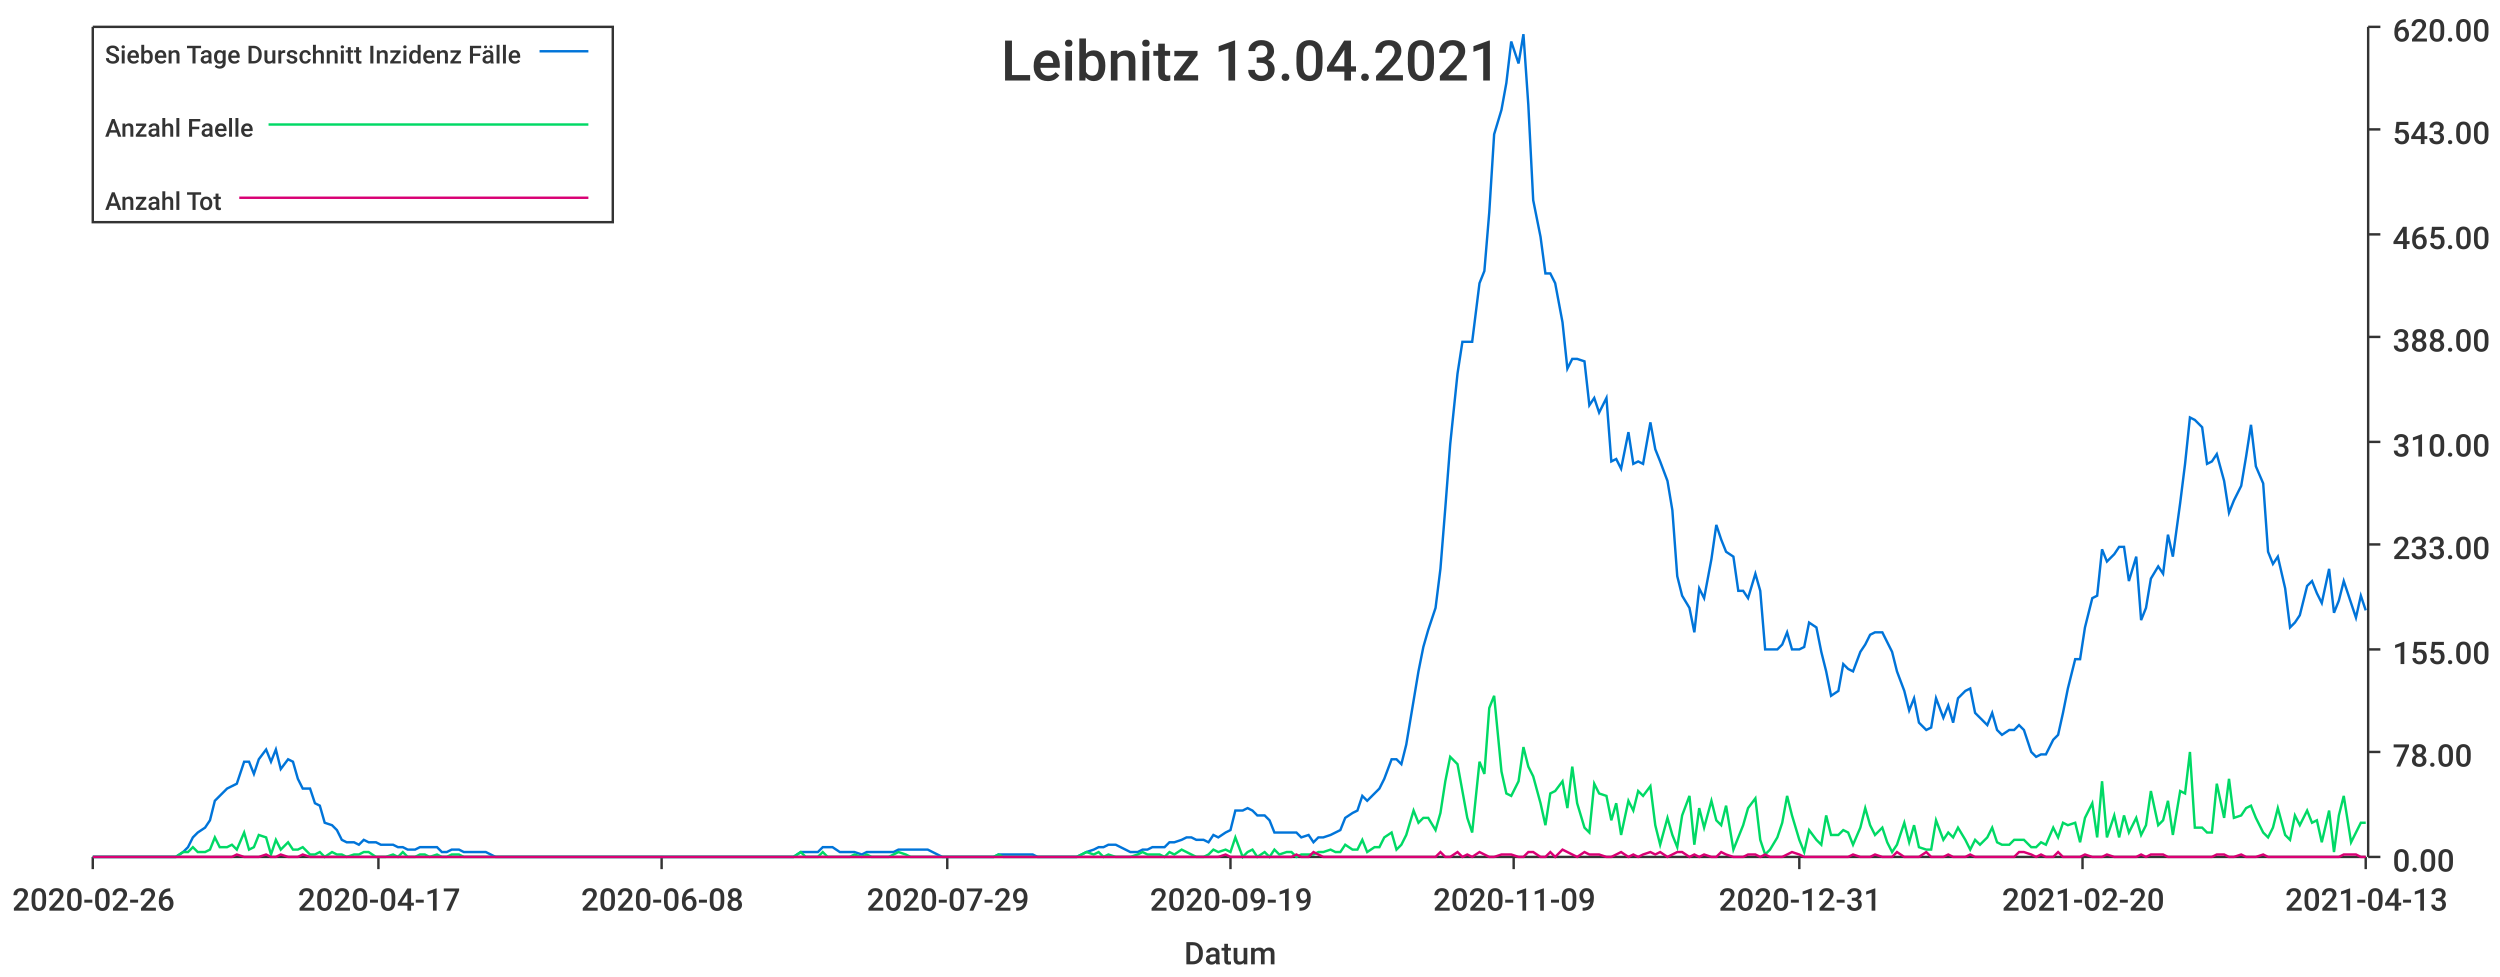
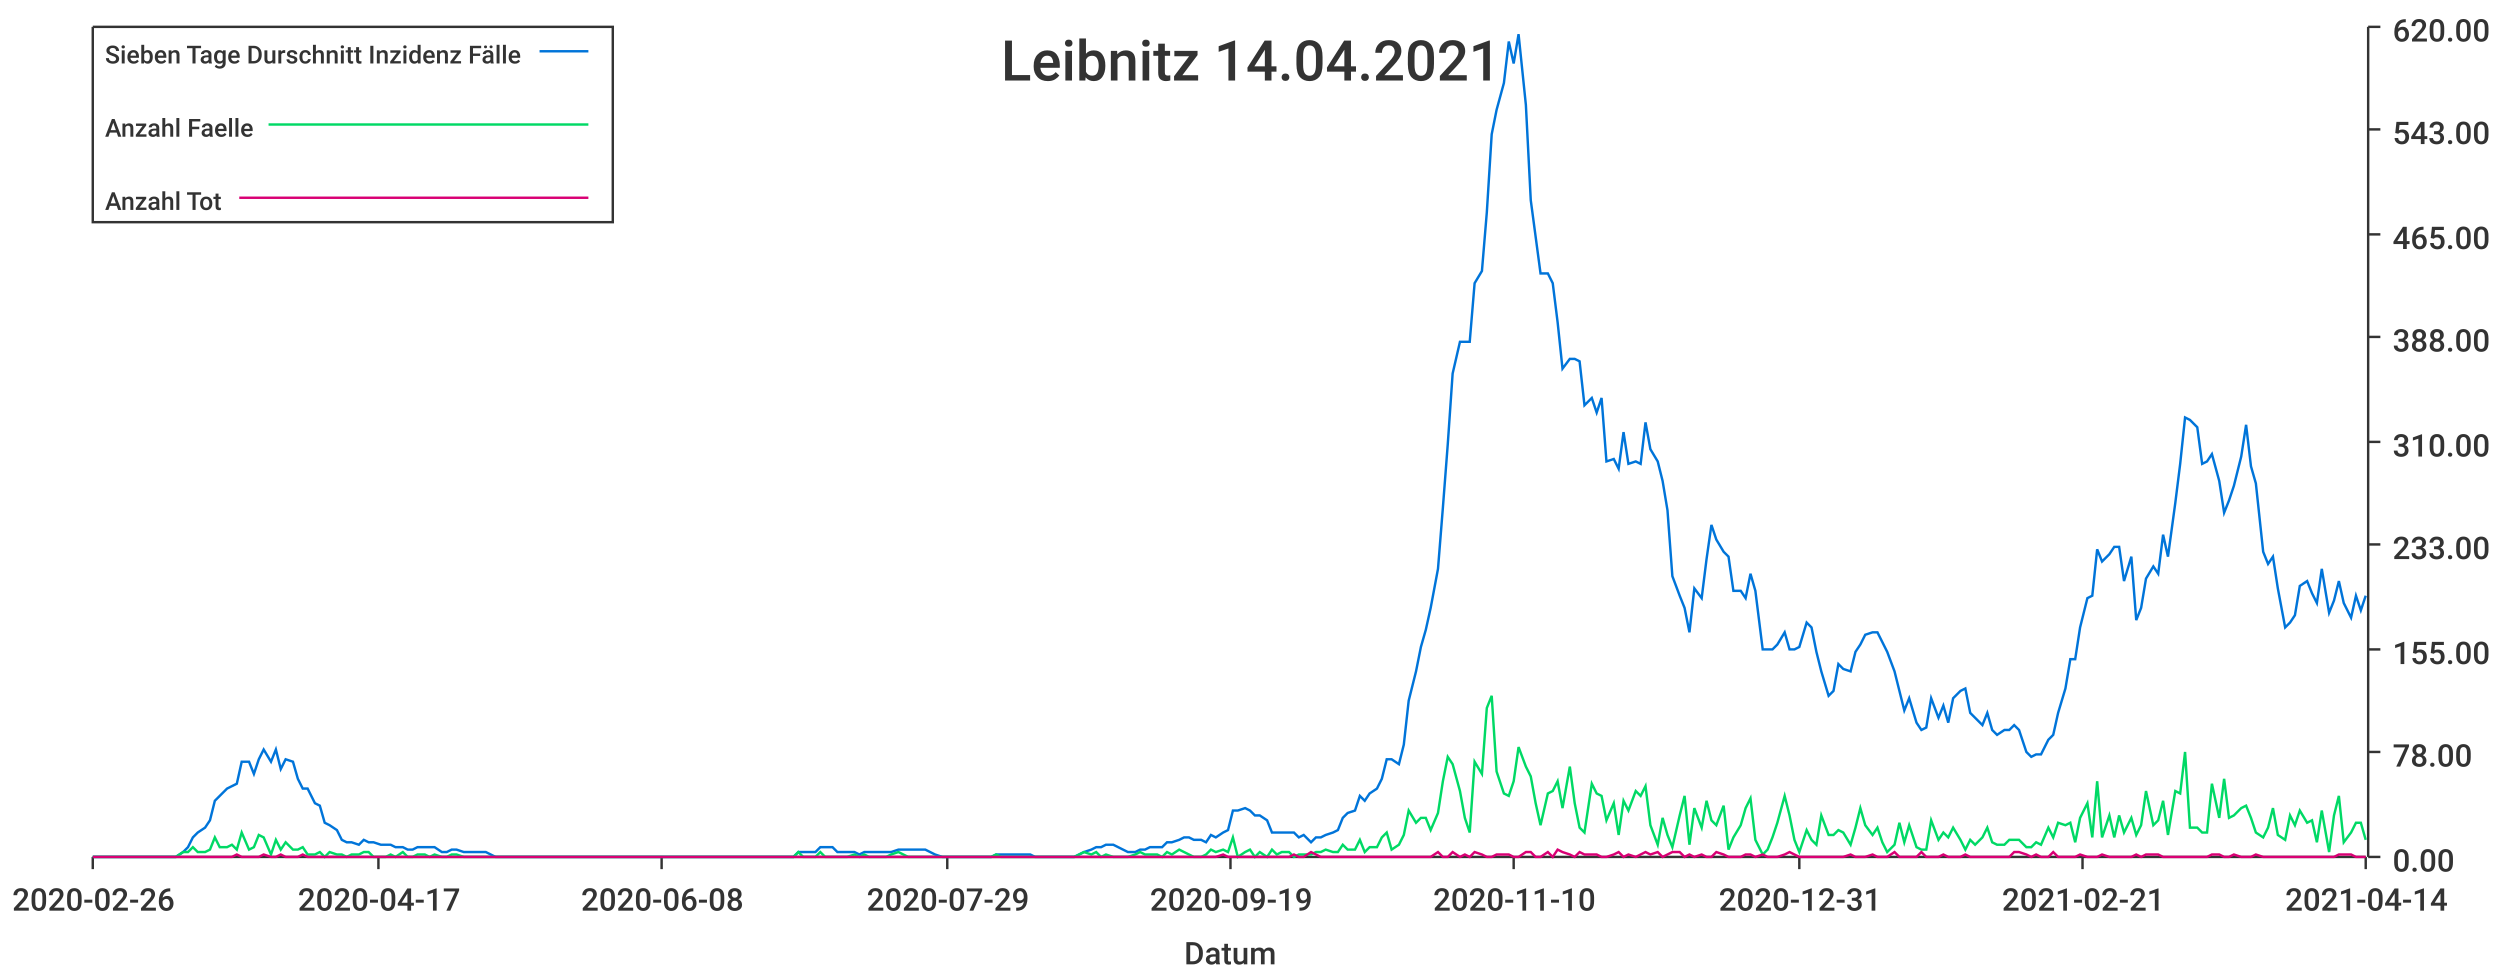
<svg xmlns="http://www.w3.org/2000/svg" width="1024" height="400">\n<path d="M 0 0 L 1024 0 L 1024 400 L 0 400 L 0 0" style="stroke-width:0;stroke:rgba(255,255,255,1.0);fill:rgba(255,255,255,1.0)" />
  <path d="M 38 11 L 969 11 L 969 351 L 38 351 L 38 11" style="stroke-width:0;stroke:rgba(255,255,255,1.0);fill:rgba(255,255,255,1.0)" />
  <path d="M 38 351 L 969 351" style="stroke-width:1;stroke:rgba(51,51,51,1.0);fill:none" />
  <path d="M 38 351 L 38 356" style="stroke-width:1;stroke:rgba(51,51,51,1.0);fill:none" />
  <text x="5" y="373" style="stroke-width:0;stroke:none;fill:rgba(51,51,51,1.0);font-size:12.8px;font-family:'Roboto Medium',sans-serif">2020-02-26</text>
  <path d="M 155 351 L 155 356" style="stroke-width:1;stroke:rgba(51,51,51,1.0);fill:none" />
  <text x="122" y="373" style="stroke-width:0;stroke:none;fill:rgba(51,51,51,1.0);font-size:12.8px;font-family:'Roboto Medium',sans-serif">2020-04-17</text>
  <path d="M 271 351 L 271 356" style="stroke-width:1;stroke:rgba(51,51,51,1.0);fill:none" />
  <text x="238" y="373" style="stroke-width:0;stroke:none;fill:rgba(51,51,51,1.0);font-size:12.8px;font-family:'Roboto Medium',sans-serif">2020-06-08</text>
  <path d="M 388 351 L 388 356" style="stroke-width:1;stroke:rgba(51,51,51,1.0);fill:none" />
  <text x="355" y="373" style="stroke-width:0;stroke:none;fill:rgba(51,51,51,1.0);font-size:12.8px;font-family:'Roboto Medium',sans-serif">2020-07-29</text>
  <path d="M 504 351 L 504 356" style="stroke-width:1;stroke:rgba(51,51,51,1.0);fill:none" />
  <text x="471" y="373" style="stroke-width:0;stroke:none;fill:rgba(51,51,51,1.0);font-size:12.8px;font-family:'Roboto Medium',sans-serif">2020-09-19</text>
  <path d="M 620 351 L 620 356" style="stroke-width:1;stroke:rgba(51,51,51,1.0);fill:none" />
-   <text x="587" y="373" style="stroke-width:0;stroke:none;fill:rgba(51,51,51,1.0);font-size:12.8px;font-family:'Roboto Medium',sans-serif">2020-11-09</text>
+   <text x="587" y="373" style="stroke-width:0;stroke:none;fill:rgba(51,51,51,1.0);font-size:12.8px;font-family:'Roboto Medium',sans-serif">2020-11-10</text>
  <path d="M 737 351 L 737 356" style="stroke-width:1;stroke:rgba(51,51,51,1.0);fill:none" />
  <text x="704" y="373" style="stroke-width:0;stroke:none;fill:rgba(51,51,51,1.0);font-size:12.8px;font-family:'Roboto Medium',sans-serif">2020-12-31</text>
  <path d="M 853 351 L 853 356" style="stroke-width:1;stroke:rgba(51,51,51,1.0);fill:none" />
-   <text x="820" y="373" style="stroke-width:0;stroke:none;fill:rgba(51,51,51,1.0);font-size:12.8px;font-family:'Roboto Medium',sans-serif">2021-02-20</text>
+   <text x="820" y="373" style="stroke-width:0;stroke:none;fill:rgba(51,51,51,1.0);font-size:12.8px;font-family:'Roboto Medium',sans-serif">2021-02-21</text>
  <path d="M 969 351 L 969 356" style="stroke-width:1;stroke:rgba(51,51,51,1.0);fill:none" />
-   <text x="936" y="373" style="stroke-width:0;stroke:none;fill:rgba(51,51,51,1.0);font-size:12.8px;font-family:'Roboto Medium',sans-serif">2021-04-13</text>
+   <text x="936" y="373" style="stroke-width:0;stroke:none;fill:rgba(51,51,51,1.0);font-size:12.8px;font-family:'Roboto Medium',sans-serif">2021-04-14</text>
  <text x="485" y="395" style="stroke-width:0;stroke:none;fill:rgba(51,51,51,1.0);font-size:12.8px;font-family:'Roboto Medium',sans-serif">Datum</text>
  <path d="M 970 351 L 970 11" style="stroke-width:1;stroke:rgba(51,51,51,1.0);fill:none" />
  <path d="M 970 351 L 975 351" style="stroke-width:1;stroke:rgba(51,51,51,1.0);fill:none" />
  <text x="980" y="357" style="stroke-width:0;stroke:none;fill:rgba(51,51,51,1.0);font-size:12.8px;font-family:'Roboto Medium',sans-serif">0.00</text>
  <path d="M 970 308 L 975 308" style="stroke-width:1;stroke:rgba(51,51,51,1.0);fill:none" />
  <text x="980" y="314" style="stroke-width:0;stroke:none;fill:rgba(51,51,51,1.0);font-size:12.8px;font-family:'Roboto Medium',sans-serif">78.00</text>
  <path d="M 970 266 L 975 266" style="stroke-width:1;stroke:rgba(51,51,51,1.0);fill:none" />
  <text x="980" y="272" style="stroke-width:0;stroke:none;fill:rgba(51,51,51,1.0);font-size:12.8px;font-family:'Roboto Medium',sans-serif">155.00</text>
  <path d="M 970 223 L 975 223" style="stroke-width:1;stroke:rgba(51,51,51,1.0);fill:none" />
  <text x="980" y="229" style="stroke-width:0;stroke:none;fill:rgba(51,51,51,1.0);font-size:12.8px;font-family:'Roboto Medium',sans-serif">233.00</text>
  <path d="M 970 181 L 975 181" style="stroke-width:1;stroke:rgba(51,51,51,1.0);fill:none" />
  <text x="980" y="187" style="stroke-width:0;stroke:none;fill:rgba(51,51,51,1.0);font-size:12.8px;font-family:'Roboto Medium',sans-serif">310.00</text>
  <path d="M 970 138 L 975 138" style="stroke-width:1;stroke:rgba(51,51,51,1.0);fill:none" />
  <text x="980" y="144" style="stroke-width:0;stroke:none;fill:rgba(51,51,51,1.0);font-size:12.8px;font-family:'Roboto Medium',sans-serif">388.00</text>
  <path d="M 970 96 L 975 96" style="stroke-width:1;stroke:rgba(51,51,51,1.0);fill:none" />
  <text x="980" y="102" style="stroke-width:0;stroke:none;fill:rgba(51,51,51,1.0);font-size:12.8px;font-family:'Roboto Medium',sans-serif">465.00</text>
  <path d="M 970 53 L 975 53" style="stroke-width:1;stroke:rgba(51,51,51,1.0);fill:none" />
  <text x="980" y="59" style="stroke-width:0;stroke:none;fill:rgba(51,51,51,1.0);font-size:12.8px;font-family:'Roboto Medium',sans-serif">543.00</text>
  <path d="M 970 11 L 975 11" style="stroke-width:1;stroke:rgba(51,51,51,1.0);fill:none" />
  <text x="980" y="17" style="stroke-width:0;stroke:none;fill:rgba(51,51,51,1.0);font-size:12.8px;font-family:'Roboto Medium',sans-serif">620.00</text>
-   <path d="M 38 351 L 41 351 L 43 351 L 45 351 L 48 351 L 50 351 L 52 351 L 54 351 L 57 351 L 59 351 L 61 351 L 63 351 L 66 351 L 68 351 L 70 351 L 72 351 L 75 349 L 77 347 L 79 343 L 81 341 L 84 339 L 86 336 L 88 328 L 90 326 L 93 323 L 95 322 L 97 321 L 100 312 L 102 312 L 104 317 L 106 311 L 109 307 L 111 312 L 113 307 L 115 315 L 118 311 L 120 312 L 122 319 L 124 323 L 127 323 L 129 329 L 131 330 L 133 337 L 136 338 L 138 340 L 140 344 L 142 345 L 145 345 L 147 346 L 149 344 L 151 345 L 154 345 L 156 346 L 158 346 L 161 346 L 163 347 L 165 347 L 167 348 L 170 348 L 172 347 L 174 347 L 176 347 L 179 347 L 181 349 L 183 349 L 185 348 L 188 348 L 190 349 L 192 349 L 194 349 L 197 349 L 199 349 L 201 350 L 203 351 L 206 351 L 208 351 L 210 351 L 212 351 L 215 351 L 217 351 L 219 351 L 222 351 L 224 351 L 226 351 L 228 351 L 231 351 L 233 351 L 235 351 L 237 351 L 240 351 L 242 351 L 244 351 L 246 351 L 249 351 L 251 351 L 253 351 L 255 351 L 258 351 L 260 351 L 262 351 L 264 351 L 267 351 L 269 351 L 271 351 L 274 351 L 276 351 L 278 351 L 280 351 L 283 351 L 285 351 L 287 351 L 289 351 L 292 351 L 294 351 L 296 351 L 298 351 L 301 351 L 303 351 L 305 351 L 307 351 L 310 351 L 312 351 L 314 351 L 316 351 L 319 351 L 321 351 L 323 351 L 325 351 L 328 349 L 330 349 L 332 349 L 335 349 L 337 347 L 339 347 L 341 347 L 344 349 L 346 349 L 348 349 L 350 349 L 353 350 L 355 349 L 357 349 L 359 349 L 362 349 L 364 349 L 366 349 L 368 348 L 371 348 L 373 348 L 375 348 L 377 348 L 380 348 L 382 349 L 384 350 L 386 351 L 389 351 L 391 351 L 393 351 L 396 351 L 398 351 L 400 351 L 402 351 L 405 351 L 407 351 L 409 350 L 411 350 L 414 350 L 416 350 L 418 350 L 420 350 L 423 350 L 425 351 L 427 351 L 429 351 L 432 351 L 434 351 L 436 351 L 438 351 L 441 351 L 443 350 L 445 349 L 448 348 L 450 347 L 452 347 L 454 346 L 457 346 L 459 347 L 461 348 L 463 349 L 466 349 L 468 348 L 470 348 L 472 347 L 475 347 L 477 347 L 479 345 L 481 345 L 484 344 L 486 343 L 488 343 L 490 344 L 493 344 L 495 345 L 497 342 L 499 343 L 502 341 L 504 340 L 506 332 L 509 332 L 511 331 L 513 332 L 515 334 L 518 334 L 520 336 L 522 341 L 524 341 L 527 341 L 529 341 L 531 341 L 533 343 L 536 342 L 538 345 L 540 343 L 542 343 L 545 342 L 547 341 L 549 340 L 551 335 L 554 333 L 556 332 L 558 326 L 560 328 L 563 325 L 565 323 L 567 319 L 570 311 L 572 311 L 574 313 L 576 305 L 579 287 L 581 275 L 583 265 L 585 258 L 588 249 L 590 233 L 592 208 L 594 182 L 597 153 L 599 140 L 601 140 L 603 140 L 606 116 L 608 111 L 610 87 L 612 55 L 615 45 L 617 34 L 619 17 L 622 26 L 624 14 L 626 43 L 628 82 L 631 97 L 633 112 L 635 112 L 637 116 L 640 132 L 642 151 L 644 147 L 646 147 L 649 148 L 651 166 L 653 163 L 655 169 L 658 163 L 660 189 L 662 188 L 664 192 L 667 177 L 669 190 L 671 189 L 673 190 L 676 173 L 678 184 L 680 189 L 683 197 L 685 209 L 687 236 L 689 244 L 692 249 L 694 259 L 696 241 L 698 245 L 701 229 L 703 215 L 705 221 L 707 226 L 710 228 L 712 242 L 714 242 L 716 245 L 719 235 L 721 242 L 723 266 L 725 266 L 728 266 L 730 264 L 732 259 L 734 266 L 737 266 L 739 265 L 741 255 L 744 257 L 746 267 L 748 275 L 750 285 L 753 283 L 755 272 L 757 274 L 759 275 L 762 267 L 764 264 L 766 260 L 768 259 L 771 259 L 773 263 L 775 267 L 777 275 L 780 283 L 782 291 L 784 286 L 786 296 L 789 299 L 791 298 L 793 286 L 796 294 L 798 289 L 800 296 L 802 286 L 805 283 L 807 282 L 809 292 L 811 294 L 814 297 L 816 292 L 818 299 L 820 301 L 823 299 L 825 299 L 827 297 L 829 299 L 832 308 L 834 310 L 836 309 L 838 309 L 841 303 L 843 301 L 845 292 L 847 282 L 850 270 L 852 270 L 854 257 L 857 245 L 859 244 L 861 225 L 863 230 L 866 227 L 868 224 L 870 224 L 872 238 L 875 228 L 877 254 L 879 249 L 881 237 L 884 232 L 886 235 L 888 219 L 890 228 L 893 206 L 895 190 L 897 171 L 899 172 L 902 175 L 904 190 L 906 189 L 908 186 L 911 197 L 913 210 L 915 205 L 918 199 L 920 187 L 922 174 L 924 191 L 927 198 L 929 226 L 931 231 L 933 228 L 936 241 L 938 257 L 940 255 L 942 252 L 945 240 L 947 238 L 949 243 L 951 247 L 954 233 L 956 251 L 958 246 L 960 238 L 963 247 L 965 253 L 967 244 L 969 250" style="stroke-width:1;stroke:rgba(0,116,217,1.0);fill:none" />
-   <path d="M 38 351 L 41 351 L 43 351 L 45 351 L 48 351 L 50 351 L 52 351 L 54 351 L 57 351 L 59 351 L 61 351 L 63 351 L 66 351 L 68 351 L 70 351 L 72 351 L 75 349 L 77 349 L 79 347 L 81 349 L 84 349 L 86 348 L 88 343 L 90 347 L 93 347 L 95 346 L 97 348 L 100 341 L 102 348 L 104 347 L 106 342 L 109 343 L 111 350 L 113 344 L 115 348 L 118 345 L 120 348 L 122 348 L 124 347 L 127 350 L 129 350 L 131 349 L 133 351 L 136 349 L 138 350 L 140 350 L 142 351 L 145 350 L 147 350 L 149 349 L 151 349 L 154 351 L 156 351 L 158 351 L 161 350 L 163 351 L 165 349 L 167 351 L 170 351 L 172 350 L 174 350 L 176 351 L 179 350 L 181 351 L 183 351 L 185 350 L 188 350 L 190 351 L 192 351 L 194 351 L 197 351 L 199 351 L 201 351 L 203 351 L 206 351 L 208 351 L 210 351 L 212 351 L 215 351 L 217 351 L 219 351 L 222 351 L 224 351 L 226 351 L 228 351 L 231 351 L 233 351 L 235 351 L 237 351 L 240 351 L 242 351 L 244 351 L 246 351 L 249 351 L 251 351 L 253 351 L 255 351 L 258 351 L 260 351 L 262 351 L 264 351 L 267 351 L 269 351 L 271 351 L 274 351 L 276 351 L 278 351 L 280 351 L 283 351 L 285 351 L 287 351 L 289 351 L 292 351 L 294 351 L 296 351 L 298 351 L 301 351 L 303 351 L 305 351 L 307 351 L 310 351 L 312 351 L 314 351 L 316 351 L 319 351 L 321 351 L 323 351 L 325 351 L 328 349 L 330 351 L 332 351 L 335 351 L 337 349 L 339 351 L 341 351 L 344 351 L 346 351 L 348 351 L 350 350 L 353 351 L 355 350 L 357 351 L 359 351 L 362 351 L 364 351 L 366 350 L 368 349 L 371 350 L 373 351 L 375 351 L 377 351 L 380 351 L 382 351 L 384 351 L 386 351 L 389 351 L 391 351 L 393 351 L 396 351 L 398 351 L 400 351 L 402 351 L 405 351 L 407 351 L 409 350 L 411 351 L 414 351 L 416 351 L 418 351 L 420 351 L 423 351 L 425 351 L 427 351 L 429 351 L 432 351 L 434 351 L 436 351 L 438 351 L 441 351 L 443 350 L 445 349 L 448 350 L 450 349 L 452 351 L 454 350 L 457 351 L 459 351 L 461 351 L 463 351 L 466 350 L 468 349 L 470 350 L 472 350 L 475 350 L 477 351 L 479 349 L 481 350 L 484 348 L 486 349 L 488 350 L 490 351 L 493 351 L 495 350 L 497 348 L 499 349 L 502 348 L 504 349 L 506 343 L 509 351 L 511 349 L 513 348 L 515 351 L 518 349 L 520 351 L 522 348 L 524 350 L 527 349 L 529 349 L 531 351 L 533 350 L 536 350 L 538 350 L 540 349 L 542 349 L 545 348 L 547 349 L 549 349 L 551 346 L 554 348 L 556 348 L 558 344 L 560 349 L 563 347 L 565 347 L 567 343 L 570 341 L 572 348 L 574 346 L 576 342 L 579 332 L 581 337 L 583 335 L 585 335 L 588 340 L 590 333 L 592 320 L 594 310 L 597 313 L 599 324 L 601 335 L 603 341 L 606 312 L 608 317 L 610 290 L 612 285 L 615 316 L 617 325 L 619 326 L 622 320 L 624 306 L 626 314 L 628 318 L 631 329 L 633 338 L 635 325 L 637 324 L 640 320 L 642 331 L 644 314 L 646 329 L 649 339 L 651 341 L 653 321 L 655 325 L 658 326 L 660 336 L 662 329 L 664 342 L 667 328 L 669 332 L 671 324 L 673 326 L 676 322 L 678 338 L 680 346 L 683 335 L 685 342 L 687 347 L 689 334 L 692 326 L 694 346 L 696 331 L 698 339 L 701 328 L 703 336 L 705 338 L 707 330 L 710 348 L 712 343 L 714 338 L 716 331 L 719 327 L 721 344 L 723 350 L 725 348 L 728 343 L 730 337 L 732 326 L 734 334 L 737 344 L 739 349 L 741 340 L 744 344 L 746 346 L 748 334 L 750 342 L 753 342 L 755 340 L 757 341 L 759 346 L 762 339 L 764 331 L 766 338 L 768 342 L 771 339 L 773 345 L 775 349 L 777 346 L 780 337 L 782 345 L 784 338 L 786 347 L 789 348 L 791 348 L 793 336 L 796 344 L 798 341 L 800 343 L 802 339 L 805 344 L 807 348 L 809 344 L 811 346 L 814 343 L 816 339 L 818 345 L 820 346 L 823 346 L 825 344 L 827 344 L 829 344 L 832 347 L 834 347 L 836 345 L 838 346 L 841 339 L 843 343 L 845 337 L 847 338 L 850 337 L 852 345 L 854 335 L 857 329 L 859 343 L 861 320 L 863 343 L 866 334 L 868 343 L 870 334 L 872 341 L 875 335 L 877 342 L 879 338 L 881 324 L 884 338 L 886 336 L 888 328 L 890 342 L 893 324 L 895 325 L 897 308 L 899 339 L 902 339 L 904 341 L 906 341 L 908 321 L 911 335 L 913 319 L 915 335 L 918 334 L 920 331 L 922 330 L 924 335 L 927 341 L 929 343 L 931 339 L 933 331 L 936 342 L 938 344 L 940 334 L 942 338 L 945 332 L 947 337 L 949 336 L 951 345 L 954 332 L 956 349 L 958 334 L 960 326 L 963 345 L 965 341 L 967 337 L 969 337" style="stroke-width:1;stroke:rgba(0,217,101,1.0);fill:none" />
-   <path d="M 38 351 L 41 351 L 43 351 L 45 351 L 48 351 L 50 351 L 52 351 L 54 351 L 57 351 L 59 351 L 61 351 L 63 351 L 66 351 L 68 351 L 70 351 L 72 351 L 75 351 L 77 351 L 79 351 L 81 351 L 84 351 L 86 351 L 88 351 L 90 351 L 93 351 L 95 351 L 97 350 L 100 351 L 102 351 L 104 351 L 106 351 L 109 350 L 111 351 L 113 351 L 115 350 L 118 351 L 120 351 L 122 351 L 124 350 L 127 351 L 129 351 L 131 351 L 133 351 L 136 351 L 138 351 L 140 351 L 142 351 L 145 351 L 147 351 L 149 351 L 151 351 L 154 351 L 156 351 L 158 351 L 161 351 L 163 351 L 165 351 L 167 351 L 170 351 L 172 351 L 174 351 L 176 351 L 179 351 L 181 351 L 183 351 L 185 351 L 188 351 L 190 351 L 192 351 L 194 351 L 197 351 L 199 351 L 201 351 L 203 351 L 206 351 L 208 351 L 210 351 L 212 351 L 215 351 L 217 351 L 219 351 L 222 351 L 224 351 L 226 351 L 228 351 L 231 351 L 233 351 L 235 351 L 237 351 L 240 351 L 242 351 L 244 351 L 246 351 L 249 351 L 251 351 L 253 351 L 255 351 L 258 351 L 260 351 L 262 351 L 264 351 L 267 351 L 269 351 L 271 351 L 274 351 L 276 351 L 278 351 L 280 351 L 283 351 L 285 351 L 287 351 L 289 351 L 292 351 L 294 351 L 296 351 L 298 351 L 301 351 L 303 351 L 305 351 L 307 351 L 310 351 L 312 351 L 314 351 L 316 351 L 319 351 L 321 351 L 323 351 L 325 351 L 328 351 L 330 351 L 332 351 L 335 351 L 337 351 L 339 351 L 341 351 L 344 351 L 346 351 L 348 351 L 350 351 L 353 351 L 355 351 L 357 351 L 359 351 L 362 351 L 364 351 L 366 351 L 368 351 L 371 351 L 373 351 L 375 351 L 377 351 L 380 351 L 382 351 L 384 351 L 386 351 L 389 351 L 391 351 L 393 351 L 396 351 L 398 351 L 400 351 L 402 351 L 405 351 L 407 351 L 409 351 L 411 351 L 414 351 L 416 351 L 418 351 L 420 351 L 423 351 L 425 351 L 427 351 L 429 351 L 432 351 L 434 351 L 436 351 L 438 351 L 441 351 L 443 351 L 445 351 L 448 351 L 450 351 L 452 351 L 454 351 L 457 351 L 459 351 L 461 351 L 463 351 L 466 351 L 468 351 L 470 351 L 472 351 L 475 351 L 477 351 L 479 351 L 481 351 L 484 351 L 486 351 L 488 351 L 490 351 L 493 351 L 495 351 L 497 351 L 499 351 L 502 350 L 504 351 L 506 351 L 509 351 L 511 351 L 513 351 L 515 351 L 518 351 L 520 351 L 522 351 L 524 351 L 527 351 L 529 351 L 531 350 L 533 351 L 536 351 L 538 349 L 540 350 L 542 351 L 545 351 L 547 351 L 549 351 L 551 351 L 554 351 L 556 351 L 558 351 L 560 351 L 563 351 L 565 351 L 567 351 L 570 351 L 572 351 L 574 351 L 576 351 L 579 351 L 581 351 L 583 351 L 585 351 L 588 351 L 590 349 L 592 351 L 594 351 L 597 349 L 599 351 L 601 350 L 603 351 L 606 349 L 608 350 L 610 351 L 612 351 L 615 350 L 617 350 L 619 350 L 622 351 L 624 351 L 626 349 L 628 349 L 631 351 L 633 351 L 635 349 L 637 351 L 640 348 L 642 349 L 644 350 L 646 351 L 649 349 L 651 350 L 653 350 L 655 350 L 658 351 L 660 351 L 662 350 L 664 349 L 667 351 L 669 350 L 671 351 L 673 350 L 676 349 L 678 350 L 680 349 L 683 351 L 685 350 L 687 349 L 689 349 L 692 351 L 694 350 L 696 351 L 698 350 L 701 351 L 703 351 L 705 349 L 707 350 L 710 351 L 712 351 L 714 351 L 716 350 L 719 350 L 721 351 L 723 350 L 725 351 L 728 351 L 730 351 L 732 350 L 734 349 L 737 350 L 739 351 L 741 351 L 744 351 L 746 351 L 748 351 L 750 351 L 753 351 L 755 351 L 757 351 L 759 350 L 762 351 L 764 351 L 766 351 L 768 350 L 771 351 L 773 351 L 775 351 L 777 349 L 780 351 L 782 351 L 784 351 L 786 351 L 789 349 L 791 351 L 793 351 L 796 351 L 798 350 L 800 351 L 802 351 L 805 351 L 807 350 L 809 351 L 811 351 L 814 351 L 816 351 L 818 351 L 820 351 L 823 351 L 825 351 L 827 349 L 829 349 L 832 350 L 834 351 L 836 350 L 838 351 L 841 351 L 843 349 L 845 351 L 847 351 L 850 351 L 852 351 L 854 350 L 857 351 L 859 351 L 861 351 L 863 350 L 866 351 L 868 351 L 870 351 L 872 351 L 875 351 L 877 350 L 879 351 L 881 350 L 884 350 L 886 350 L 888 351 L 890 351 L 893 351 L 895 351 L 897 351 L 899 351 L 902 351 L 904 351 L 906 351 L 908 350 L 911 350 L 913 351 L 915 351 L 918 350 L 920 351 L 922 351 L 924 351 L 927 350 L 929 351 L 931 351 L 933 351 L 936 351 L 938 351 L 940 351 L 942 351 L 945 351 L 947 351 L 949 351 L 951 351 L 954 351 L 956 351 L 958 351 L 960 350 L 963 350 L 965 350 L 967 351 L 969 351" style="stroke-width:1;stroke:rgba(217,0,116,1.0);fill:none" />
-   <text x="410" y="33" style="stroke-width:0;stroke:none;fill:rgba(51,51,51,1.0);font-size:23.0px;font-family:'Roboto Medium',sans-serif">Leibnitz 13.04.2021</text>
+   <path d="M 38 351 L 41 351 L 43 351 L 45 351 L 48 351 L 50 351 L 52 351 L 54 351 L 57 351 L 59 351 L 61 351 L 63 351 L 66 351 L 68 351 L 70 351 L 72 351 L 75 349 L 77 347 L 79 343 L 81 341 L 84 339 L 86 336 L 88 328 L 90 326 L 93 323 L 95 322 L 97 321 L 99 312 L 102 312 L 104 317 L 106 311 L 108 307 L 111 312 L 113 307 L 115 315 L 117 311 L 120 312 L 122 319 L 124 323 L 126 323 L 129 329 L 131 330 L 133 337 L 135 338 L 138 340 L 140 344 L 142 345 L 144 345 L 147 346 L 149 344 L 151 345 L 153 345 L 156 346 L 158 346 L 160 346 L 162 347 L 165 347 L 167 348 L 169 348 L 171 347 L 174 347 L 176 347 L 178 347 L 181 349 L 183 349 L 185 348 L 187 348 L 190 349 L 192 349 L 194 349 L 196 349 L 199 349 L 201 350 L 203 351 L 205 351 L 208 351 L 210 351 L 212 351 L 214 351 L 217 351 L 219 351 L 221 351 L 223 351 L 226 351 L 228 351 L 230 351 L 232 351 L 235 351 L 237 351 L 239 351 L 241 351 L 244 351 L 246 351 L 248 351 L 250 351 L 253 351 L 255 351 L 257 351 L 259 351 L 262 351 L 264 351 L 266 351 L 268 351 L 271 351 L 273 351 L 275 351 L 277 351 L 280 351 L 282 351 L 284 351 L 286 351 L 289 351 L 291 351 L 293 351 L 295 351 L 298 351 L 300 351 L 302 351 L 304 351 L 307 351 L 309 351 L 311 351 L 314 351 L 316 351 L 318 351 L 320 351 L 323 351 L 325 351 L 327 349 L 329 349 L 332 349 L 334 349 L 336 347 L 338 347 L 341 347 L 343 349 L 345 349 L 347 349 L 350 349 L 352 350 L 354 349 L 356 349 L 359 349 L 361 349 L 363 349 L 365 349 L 368 348 L 370 348 L 372 348 L 374 348 L 377 348 L 379 348 L 381 349 L 383 350 L 386 351 L 388 351 L 390 351 L 392 351 L 395 351 L 397 351 L 399 351 L 401 351 L 404 351 L 406 351 L 408 350 L 410 350 L 413 350 L 415 350 L 417 350 L 419 350 L 422 350 L 424 351 L 426 351 L 428 351 L 431 351 L 433 351 L 435 351 L 437 351 L 440 351 L 442 350 L 444 349 L 447 348 L 449 347 L 451 347 L 453 346 L 456 346 L 458 347 L 460 348 L 462 349 L 465 349 L 467 348 L 469 348 L 471 347 L 474 347 L 476 347 L 478 345 L 480 345 L 483 344 L 485 343 L 487 343 L 489 344 L 492 344 L 494 345 L 496 342 L 498 343 L 501 341 L 503 340 L 505 332 L 507 332 L 510 331 L 512 332 L 514 334 L 516 334 L 519 336 L 521 341 L 523 341 L 525 341 L 528 341 L 530 341 L 532 343 L 534 342 L 537 345 L 539 343 L 541 343 L 543 342 L 546 341 L 548 340 L 550 335 L 552 333 L 555 332 L 557 326 L 559 328 L 561 325 L 564 323 L 566 319 L 568 311 L 570 311 L 573 313 L 575 305 L 577 287 L 580 275 L 582 265 L 584 258 L 586 249 L 589 233 L 591 208 L 593 182 L 595 153 L 598 140 L 600 140 L 602 140 L 604 116 L 607 111 L 609 87 L 611 55 L 613 45 L 616 34 L 618 17 L 620 26 L 622 14 L 625 43 L 627 82 L 629 97 L 631 112 L 634 112 L 636 116 L 638 132 L 640 151 L 643 147 L 645 147 L 647 148 L 649 166 L 652 163 L 654 169 L 656 163 L 658 189 L 661 188 L 663 192 L 665 177 L 667 190 L 670 189 L 672 190 L 674 173 L 676 184 L 679 189 L 681 197 L 683 209 L 685 236 L 688 244 L 690 249 L 692 259 L 694 241 L 697 245 L 699 229 L 701 215 L 703 221 L 706 226 L 708 228 L 710 242 L 713 242 L 715 245 L 717 235 L 719 242 L 722 266 L 724 266 L 726 266 L 728 264 L 731 259 L 733 266 L 735 266 L 737 265 L 740 255 L 742 257 L 744 267 L 746 275 L 749 285 L 751 283 L 753 272 L 755 274 L 758 275 L 760 267 L 762 264 L 764 260 L 767 259 L 769 259 L 771 263 L 773 267 L 776 275 L 778 283 L 780 291 L 782 286 L 785 296 L 787 299 L 789 298 L 791 286 L 794 294 L 796 289 L 798 296 L 800 286 L 803 283 L 805 282 L 807 292 L 809 294 L 812 297 L 814 292 L 816 299 L 818 301 L 821 299 L 823 299 L 825 297 L 827 299 L 830 308 L 832 310 L 834 309 L 836 309 L 839 303 L 841 301 L 843 292 L 846 282 L 848 270 L 850 270 L 852 257 L 855 245 L 857 244 L 859 225 L 861 230 L 864 227 L 866 224 L 868 224 L 870 238 L 873 228 L 875 254 L 877 249 L 879 237 L 882 232 L 884 235 L 886 219 L 888 228 L 891 206 L 893 190 L 895 171 L 897 172 L 900 175 L 902 190 L 904 189 L 906 186 L 909 197 L 911 210 L 913 205 L 915 199 L 918 187 L 920 174 L 922 191 L 924 198 L 927 226 L 929 231 L 931 228 L 933 241 L 936 257 L 938 255 L 940 252 L 942 240 L 945 238 L 947 243 L 949 247 L 951 233 L 954 251 L 956 246 L 958 238 L 960 247 L 963 253 L 965 244 L 967 250 L 969 244" style="stroke-width:1;stroke:rgba(0,116,217,1.0);fill:none" />
+   <path d="M 38 351 L 41 351 L 43 351 L 45 351 L 48 351 L 50 351 L 52 351 L 54 351 L 57 351 L 59 351 L 61 351 L 63 351 L 66 351 L 68 351 L 70 351 L 72 351 L 75 349 L 77 349 L 79 347 L 81 349 L 84 349 L 86 348 L 88 343 L 90 347 L 93 347 L 95 346 L 97 348 L 99 341 L 102 348 L 104 347 L 106 342 L 108 343 L 111 350 L 113 344 L 115 348 L 117 345 L 120 348 L 122 348 L 124 347 L 126 350 L 129 350 L 131 349 L 133 351 L 135 349 L 138 350 L 140 350 L 142 351 L 144 350 L 147 350 L 149 349 L 151 349 L 153 351 L 156 351 L 158 351 L 160 350 L 162 351 L 165 349 L 167 351 L 169 351 L 171 350 L 174 350 L 176 351 L 178 350 L 181 351 L 183 351 L 185 350 L 187 350 L 190 351 L 192 351 L 194 351 L 196 351 L 199 351 L 201 351 L 203 351 L 205 351 L 208 351 L 210 351 L 212 351 L 214 351 L 217 351 L 219 351 L 221 351 L 223 351 L 226 351 L 228 351 L 230 351 L 232 351 L 235 351 L 237 351 L 239 351 L 241 351 L 244 351 L 246 351 L 248 351 L 250 351 L 253 351 L 255 351 L 257 351 L 259 351 L 262 351 L 264 351 L 266 351 L 268 351 L 271 351 L 273 351 L 275 351 L 277 351 L 280 351 L 282 351 L 284 351 L 286 351 L 289 351 L 291 351 L 293 351 L 295 351 L 298 351 L 300 351 L 302 351 L 304 351 L 307 351 L 309 351 L 311 351 L 314 351 L 316 351 L 318 351 L 320 351 L 323 351 L 325 351 L 327 349 L 329 351 L 332 351 L 334 351 L 336 349 L 338 351 L 341 351 L 343 351 L 345 351 L 347 351 L 350 350 L 352 351 L 354 350 L 356 351 L 359 351 L 361 351 L 363 351 L 365 350 L 368 349 L 370 350 L 372 351 L 374 351 L 377 351 L 379 351 L 381 351 L 383 351 L 386 351 L 388 351 L 390 351 L 392 351 L 395 351 L 397 351 L 399 351 L 401 351 L 404 351 L 406 351 L 408 350 L 410 351 L 413 351 L 415 351 L 417 351 L 419 351 L 422 351 L 424 351 L 426 351 L 428 351 L 431 351 L 433 351 L 435 351 L 437 351 L 440 351 L 442 350 L 444 349 L 447 350 L 449 349 L 451 351 L 453 350 L 456 351 L 458 351 L 460 351 L 462 351 L 465 350 L 467 349 L 469 350 L 471 350 L 474 350 L 476 351 L 478 349 L 480 350 L 483 348 L 485 349 L 487 350 L 489 351 L 492 351 L 494 350 L 496 348 L 498 349 L 501 348 L 503 349 L 505 343 L 507 351 L 510 349 L 512 348 L 514 351 L 516 349 L 519 351 L 521 348 L 523 350 L 525 349 L 528 349 L 530 351 L 532 350 L 534 350 L 537 350 L 539 349 L 541 349 L 543 348 L 546 349 L 548 349 L 550 346 L 552 348 L 555 348 L 557 344 L 559 349 L 561 347 L 564 347 L 566 343 L 568 341 L 570 348 L 573 346 L 575 342 L 577 332 L 580 337 L 582 335 L 584 335 L 586 340 L 589 333 L 591 320 L 593 310 L 595 313 L 598 324 L 600 335 L 602 341 L 604 312 L 607 317 L 609 290 L 611 285 L 613 316 L 616 325 L 618 326 L 620 320 L 622 306 L 625 314 L 627 318 L 629 329 L 631 338 L 634 325 L 636 324 L 638 320 L 640 331 L 643 314 L 645 329 L 647 339 L 649 341 L 652 321 L 654 325 L 656 326 L 658 336 L 661 329 L 663 342 L 665 328 L 667 332 L 670 324 L 672 326 L 674 322 L 676 338 L 679 346 L 681 335 L 683 342 L 685 347 L 688 334 L 690 326 L 692 346 L 694 331 L 697 339 L 699 328 L 701 336 L 703 338 L 706 330 L 708 348 L 710 343 L 713 338 L 715 331 L 717 327 L 719 344 L 722 350 L 724 348 L 726 343 L 728 337 L 731 326 L 733 334 L 735 344 L 737 349 L 740 340 L 742 344 L 744 346 L 746 334 L 749 342 L 751 342 L 753 340 L 755 341 L 758 346 L 760 339 L 762 331 L 764 338 L 767 342 L 769 339 L 771 345 L 773 349 L 776 346 L 778 337 L 780 345 L 782 338 L 785 347 L 787 348 L 789 348 L 791 336 L 794 344 L 796 341 L 798 343 L 800 339 L 803 344 L 805 348 L 807 344 L 809 346 L 812 343 L 814 339 L 816 345 L 818 346 L 821 346 L 823 344 L 825 344 L 827 344 L 830 347 L 832 347 L 834 345 L 836 346 L 839 339 L 841 343 L 843 337 L 846 338 L 848 337 L 850 345 L 852 335 L 855 329 L 857 343 L 859 320 L 861 343 L 864 334 L 866 343 L 868 334 L 870 341 L 873 335 L 875 342 L 877 338 L 879 324 L 882 338 L 884 336 L 886 328 L 888 342 L 891 324 L 893 325 L 895 308 L 897 339 L 900 339 L 902 341 L 904 341 L 906 321 L 909 335 L 911 319 L 913 335 L 915 334 L 918 331 L 920 330 L 922 335 L 924 341 L 927 343 L 929 339 L 931 331 L 933 342 L 936 344 L 938 334 L 940 338 L 942 332 L 945 337 L 947 336 L 949 345 L 951 332 L 954 349 L 956 334 L 958 326 L 960 345 L 963 341 L 965 337 L 967 337 L 969 344" style="stroke-width:1;stroke:rgba(0,217,101,1.0);fill:none" />
+   <path d="M 38 351 L 41 351 L 43 351 L 45 351 L 48 351 L 50 351 L 52 351 L 54 351 L 57 351 L 59 351 L 61 351 L 63 351 L 66 351 L 68 351 L 70 351 L 72 351 L 75 351 L 77 351 L 79 351 L 81 351 L 84 351 L 86 351 L 88 351 L 90 351 L 93 351 L 95 351 L 97 350 L 99 351 L 102 351 L 104 351 L 106 351 L 108 350 L 111 351 L 113 351 L 115 350 L 117 351 L 120 351 L 122 351 L 124 350 L 126 351 L 129 351 L 131 351 L 133 351 L 135 351 L 138 351 L 140 351 L 142 351 L 144 351 L 147 351 L 149 351 L 151 351 L 153 351 L 156 351 L 158 351 L 160 351 L 162 351 L 165 351 L 167 351 L 169 351 L 171 351 L 174 351 L 176 351 L 178 351 L 181 351 L 183 351 L 185 351 L 187 351 L 190 351 L 192 351 L 194 351 L 196 351 L 199 351 L 201 351 L 203 351 L 205 351 L 208 351 L 210 351 L 212 351 L 214 351 L 217 351 L 219 351 L 221 351 L 223 351 L 226 351 L 228 351 L 230 351 L 232 351 L 235 351 L 237 351 L 239 351 L 241 351 L 244 351 L 246 351 L 248 351 L 250 351 L 253 351 L 255 351 L 257 351 L 259 351 L 262 351 L 264 351 L 266 351 L 268 351 L 271 351 L 273 351 L 275 351 L 277 351 L 280 351 L 282 351 L 284 351 L 286 351 L 289 351 L 291 351 L 293 351 L 295 351 L 298 351 L 300 351 L 302 351 L 304 351 L 307 351 L 309 351 L 311 351 L 314 351 L 316 351 L 318 351 L 320 351 L 323 351 L 325 351 L 327 351 L 329 351 L 332 351 L 334 351 L 336 351 L 338 351 L 341 351 L 343 351 L 345 351 L 347 351 L 350 351 L 352 351 L 354 351 L 356 351 L 359 351 L 361 351 L 363 351 L 365 351 L 368 351 L 370 351 L 372 351 L 374 351 L 377 351 L 379 351 L 381 351 L 383 351 L 386 351 L 388 351 L 390 351 L 392 351 L 395 351 L 397 351 L 399 351 L 401 351 L 404 351 L 406 351 L 408 351 L 410 351 L 413 351 L 415 351 L 417 351 L 419 351 L 422 351 L 424 351 L 426 351 L 428 351 L 431 351 L 433 351 L 435 351 L 437 351 L 440 351 L 442 351 L 444 351 L 447 351 L 449 351 L 451 351 L 453 351 L 456 351 L 458 351 L 460 351 L 462 351 L 465 351 L 467 351 L 469 351 L 471 351 L 474 351 L 476 351 L 478 351 L 480 351 L 483 351 L 485 351 L 487 351 L 489 351 L 492 351 L 494 351 L 496 351 L 498 351 L 501 350 L 503 351 L 505 351 L 507 351 L 510 351 L 512 351 L 514 351 L 516 351 L 519 351 L 521 351 L 523 351 L 525 351 L 528 351 L 530 350 L 532 351 L 534 351 L 537 349 L 539 350 L 541 351 L 543 351 L 546 351 L 548 351 L 550 351 L 552 351 L 555 351 L 557 351 L 559 351 L 561 351 L 564 351 L 566 351 L 568 351 L 570 351 L 573 351 L 575 351 L 577 351 L 580 351 L 582 351 L 584 351 L 586 351 L 589 349 L 591 351 L 593 351 L 595 349 L 598 351 L 600 350 L 602 351 L 604 349 L 607 350 L 609 351 L 611 351 L 613 350 L 616 350 L 618 350 L 620 351 L 622 351 L 625 349 L 627 349 L 629 351 L 631 351 L 634 349 L 636 351 L 638 348 L 640 349 L 643 350 L 645 351 L 647 349 L 649 350 L 652 350 L 654 350 L 656 351 L 658 351 L 661 350 L 663 349 L 665 351 L 667 350 L 670 351 L 672 350 L 674 349 L 676 350 L 679 349 L 681 351 L 683 350 L 685 349 L 688 349 L 690 351 L 692 350 L 694 351 L 697 350 L 699 351 L 701 351 L 703 349 L 706 350 L 708 351 L 710 351 L 713 351 L 715 350 L 717 350 L 719 351 L 722 350 L 724 351 L 726 351 L 728 351 L 731 350 L 733 349 L 735 350 L 737 351 L 740 351 L 742 351 L 744 351 L 746 351 L 749 351 L 751 351 L 753 351 L 755 351 L 758 350 L 760 351 L 762 351 L 764 351 L 767 350 L 769 351 L 771 351 L 773 351 L 776 349 L 778 351 L 780 351 L 782 351 L 785 351 L 787 349 L 789 351 L 791 351 L 794 351 L 796 350 L 798 351 L 800 351 L 803 351 L 805 350 L 807 351 L 809 351 L 812 351 L 814 351 L 816 351 L 818 351 L 821 351 L 823 351 L 825 349 L 827 349 L 830 350 L 832 351 L 834 350 L 836 351 L 839 351 L 841 349 L 843 351 L 846 351 L 848 351 L 850 351 L 852 350 L 855 351 L 857 351 L 859 351 L 861 350 L 864 351 L 866 351 L 868 351 L 870 351 L 873 351 L 875 350 L 877 351 L 879 350 L 882 350 L 884 350 L 886 351 L 888 351 L 891 351 L 893 351 L 895 351 L 897 351 L 900 351 L 902 351 L 904 351 L 906 350 L 909 350 L 911 351 L 913 351 L 915 350 L 918 351 L 920 351 L 922 351 L 924 350 L 927 351 L 929 351 L 931 351 L 933 351 L 936 351 L 938 351 L 940 351 L 942 351 L 945 351 L 947 351 L 949 351 L 951 351 L 954 351 L 956 351 L 958 350 L 960 350 L 963 350 L 965 351 L 967 351 L 969 351" style="stroke-width:1;stroke:rgba(217,0,116,1.0);fill:none" />
+   <text x="410" y="33" style="stroke-width:0;stroke:none;fill:rgba(51,51,51,1.0);font-size:23.0px;font-family:'Roboto Medium',sans-serif">Leibnitz 14.04.2021</text>
  <path d="M 38 11 L 251 11 L 251 91 L 38 91 L 38 11" style="stroke-width:1;stroke:rgba(51,51,51,1.0);fill:rgba(255,255,255,1.0)" />
  <text x="43" y="26" style="stroke-width:0;stroke:none;fill:rgba(51,51,51,1.0);font-size:10.2px;font-family:'Roboto Medium',sans-serif">Sieben Tage Durschnitt Inzidenz Fälle</text>
  <path d="M 221 21 L 241 21" style="stroke-width:1;stroke:rgba(0,116,217,1.0);fill:none" />
  <text x="43" y="56" style="stroke-width:0;stroke:none;fill:rgba(51,51,51,1.0);font-size:10.2px;font-family:'Roboto Medium',sans-serif">Anzahl Faelle</text>
  <path d="M 110 51 L 241 51" style="stroke-width:1;stroke:rgba(0,217,101,1.0);fill:none" />
  <text x="43" y="86" style="stroke-width:0;stroke:none;fill:rgba(51,51,51,1.0);font-size:10.2px;font-family:'Roboto Medium',sans-serif">Anzahl Tot</text>
  <path d="M 98 81 L 241 81" style="stroke-width:1;stroke:rgba(217,0,116,1.0);fill:none" />
</svg>
